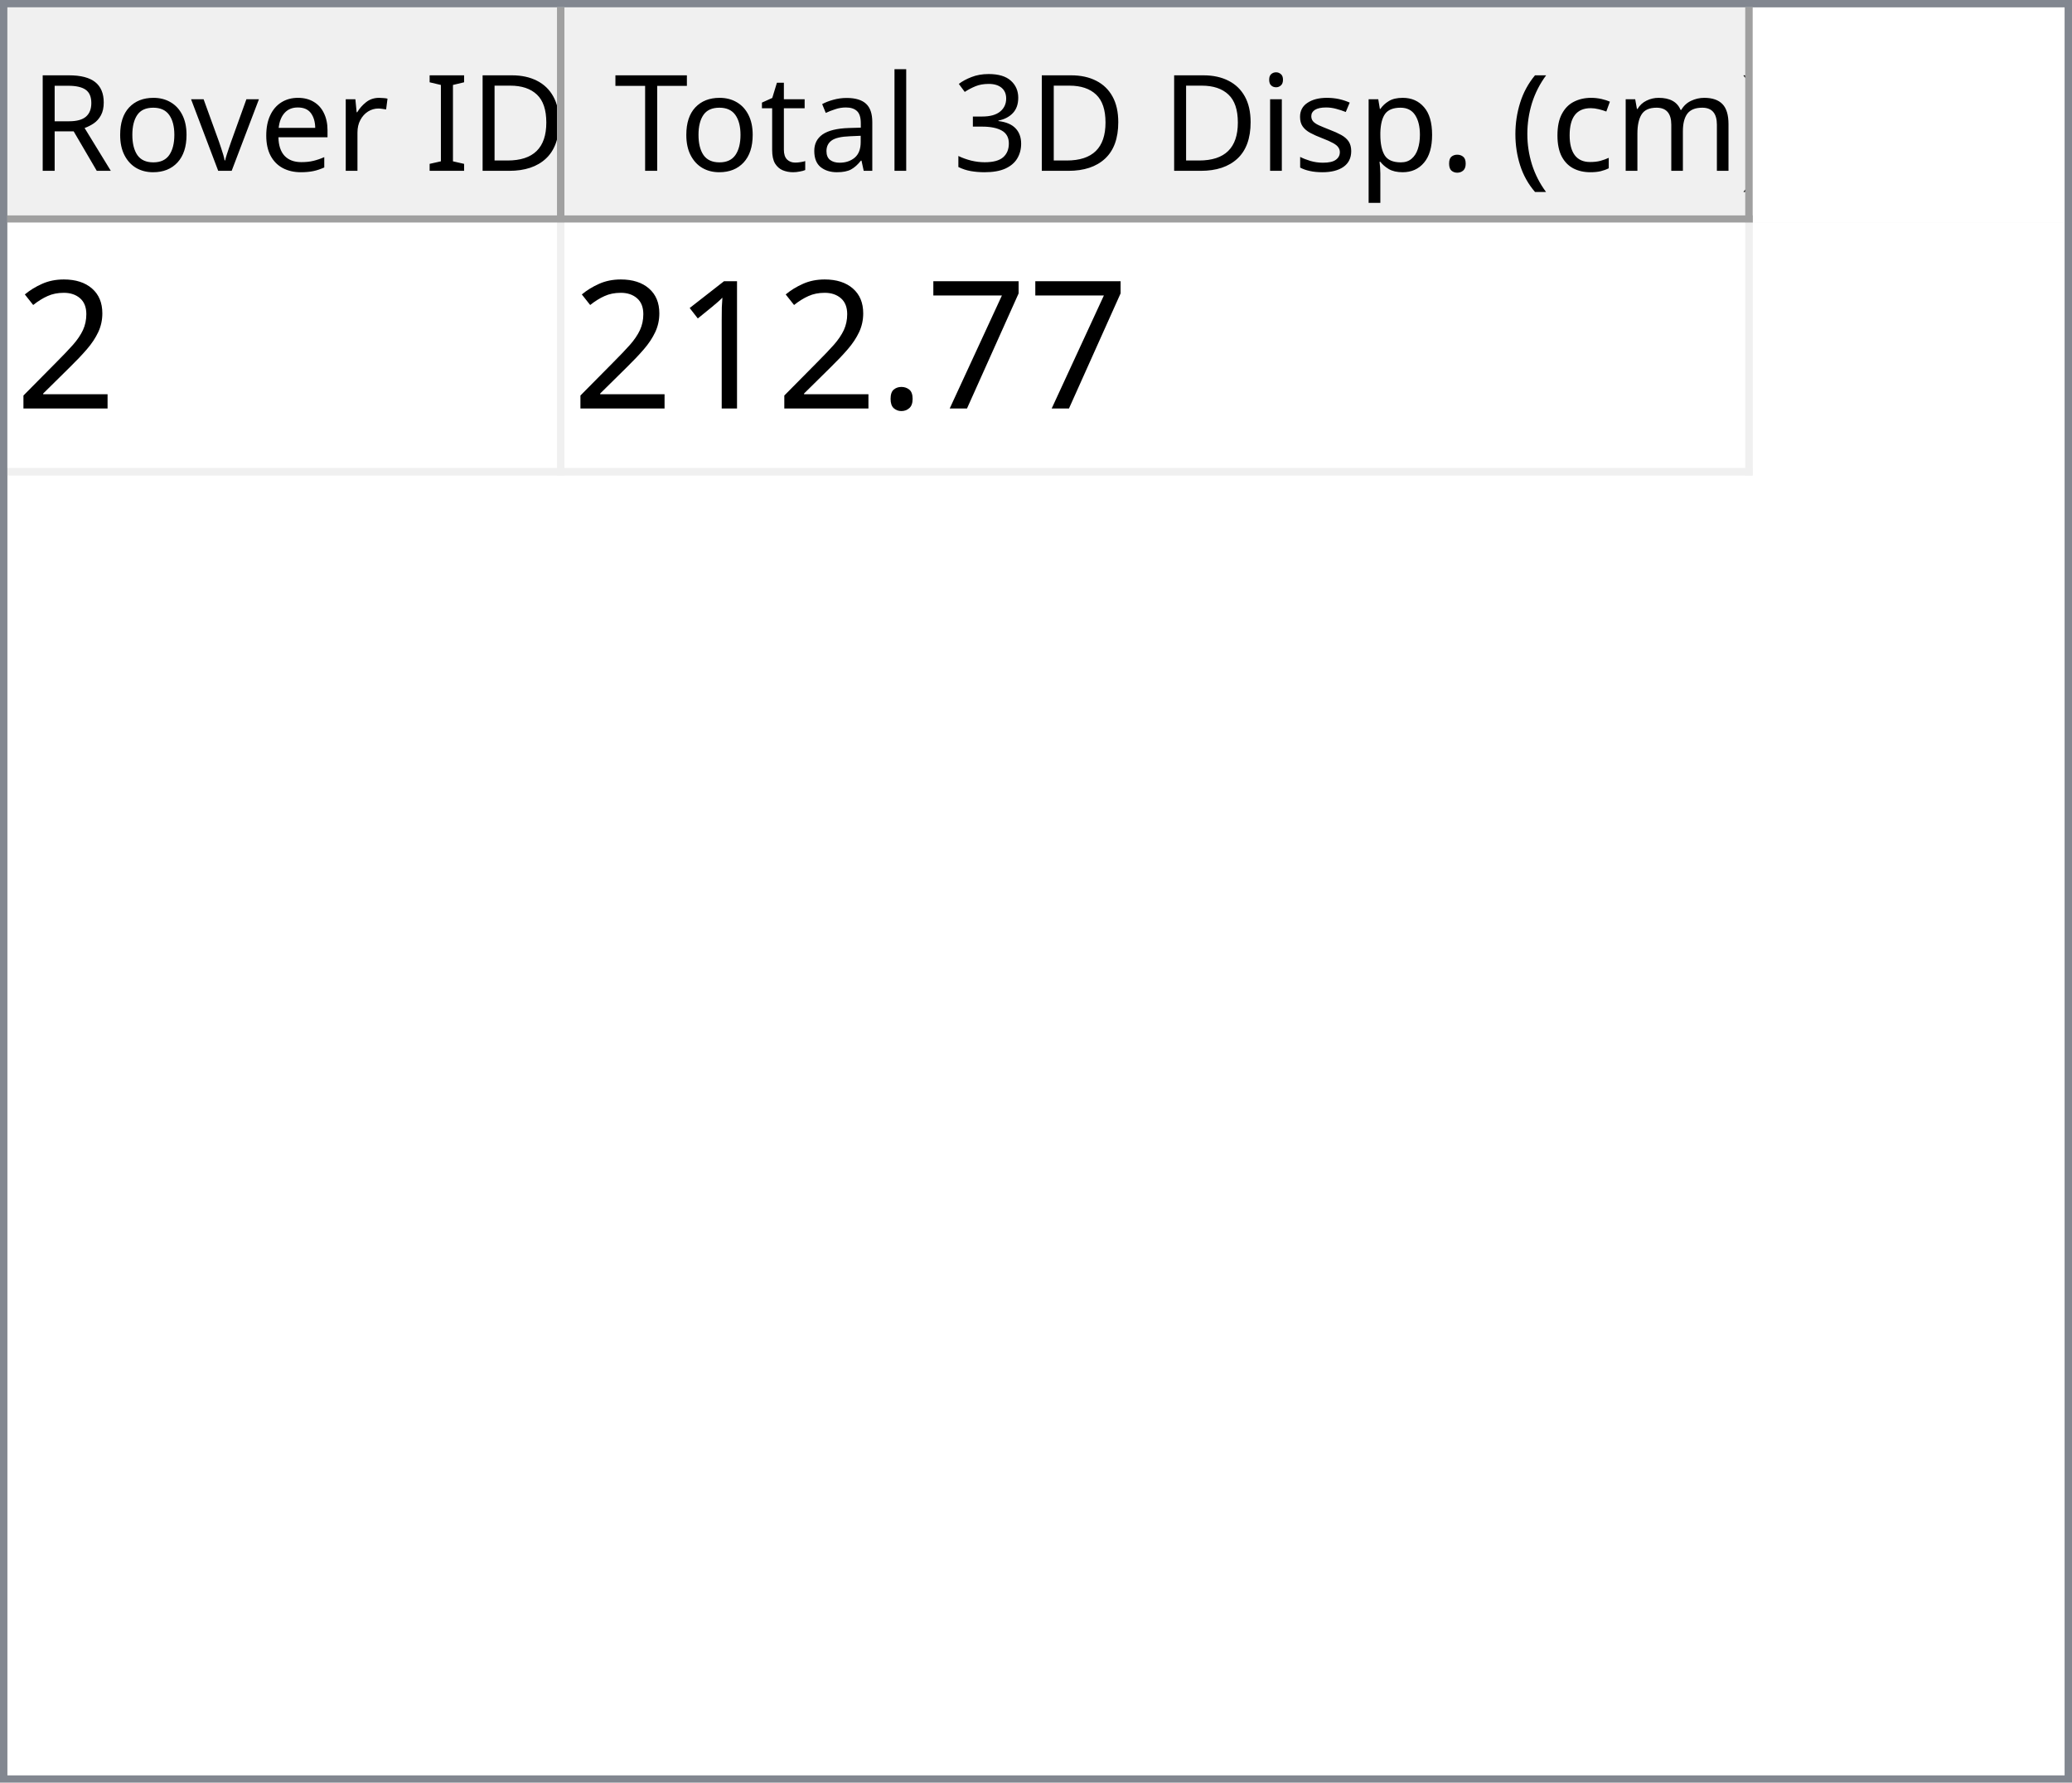
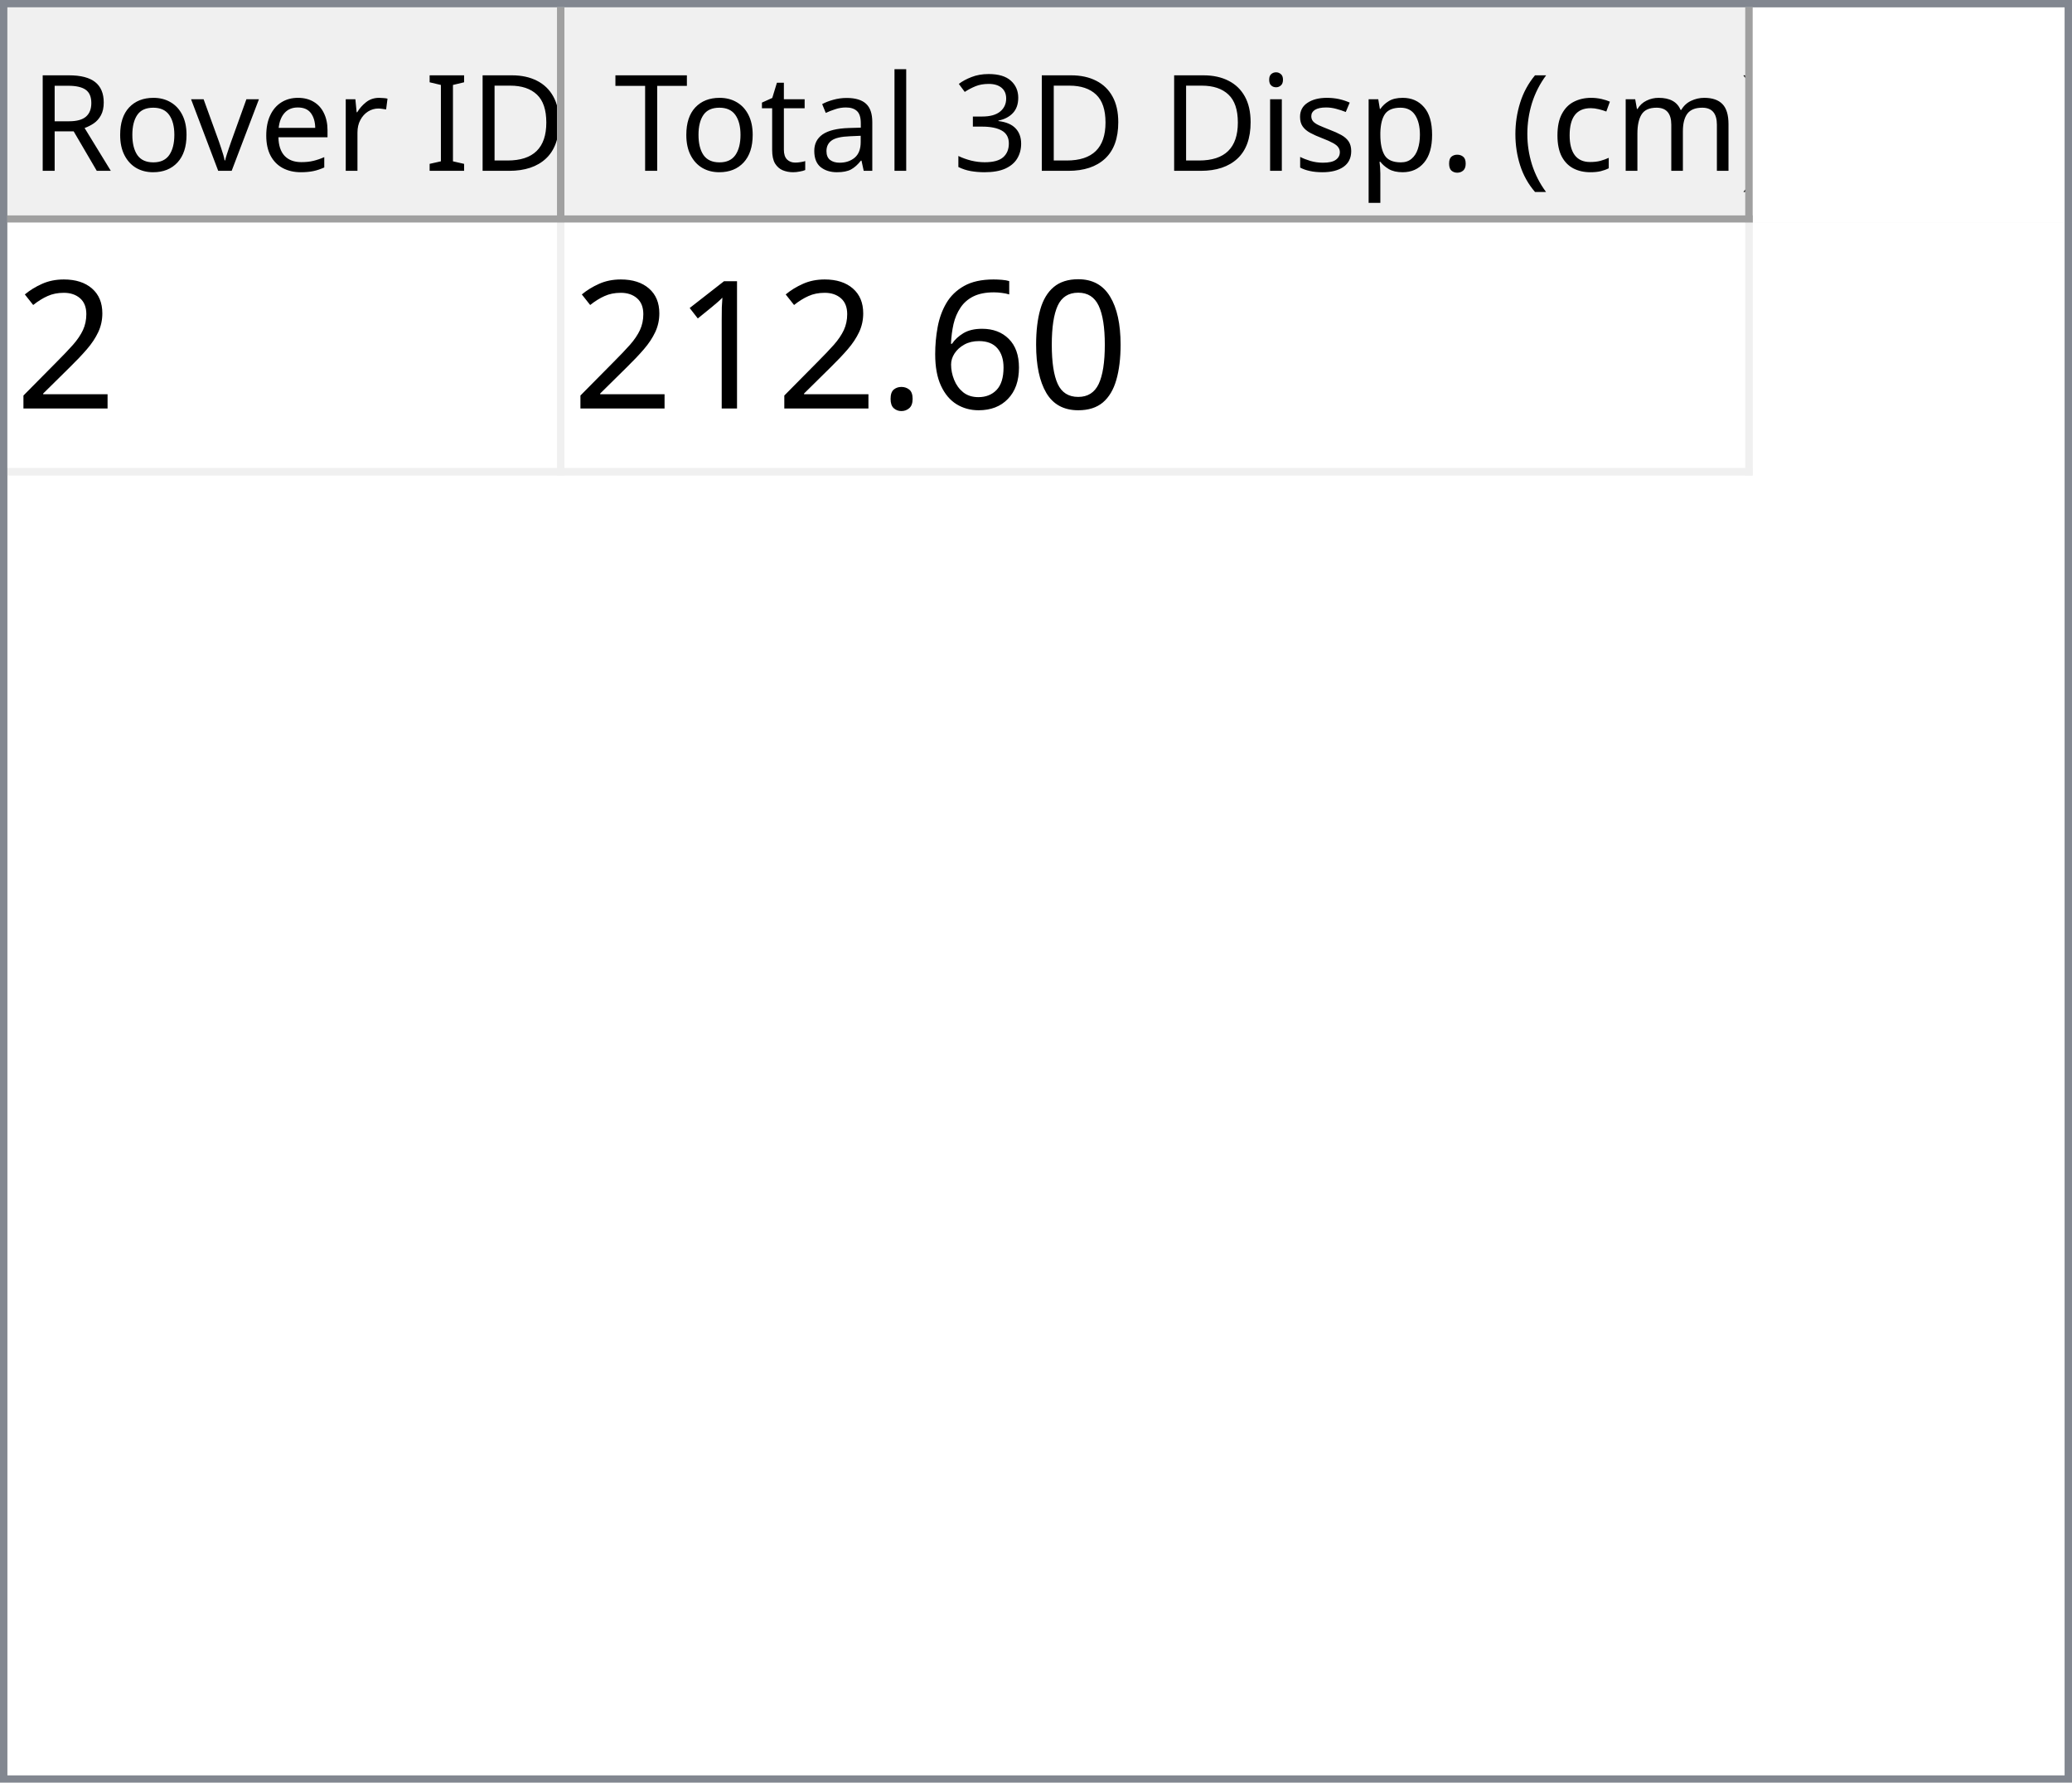
<svg xmlns="http://www.w3.org/2000/svg" style="fill-opacity:1; color-rendering:auto; color-interpolation:auto; text-rendering:auto; stroke:black; stroke-linecap:square; stroke-miterlimit:10; shape-rendering:auto; stroke-opacity:1; fill:black; stroke-dasharray:none; font-weight:normal; stroke-width:1; font-family:'Dialog'; font-style:normal; stroke-linejoin:miter; font-size:12px; stroke-dashoffset:0; image-rendering:auto;" width="279" height="240">
  <defs id="genericDefs" />
  <g>
    <defs id="defs1">
      <clipPath clipPathUnits="userSpaceOnUse" id="clipPath1">
        <path d="M0 0 L279 0 L279 240 L0 240 L0 0 Z" />
      </clipPath>
      <clipPath clipPathUnits="userSpaceOnUse" id="clipPath2">
        <path d="M0 0 L0 240 L279 240 L279 0 Z" />
      </clipPath>
      <clipPath clipPathUnits="userSpaceOnUse" id="clipPath3">
        <path d="M0 0 L0 29 L277 29 L277 0 Z" />
      </clipPath>
      <clipPath clipPathUnits="userSpaceOnUse" id="clipPath4">
        <path d="M0 0 L0 29 L75 29 L75 0 Z" />
      </clipPath>
      <clipPath clipPathUnits="userSpaceOnUse" id="clipPath5">
        <path d="M1 1 L1 28 L74 28 L74 1 Z" />
      </clipPath>
      <clipPath clipPathUnits="userSpaceOnUse" id="clipPath6">
        <path d="M0 0 L0 27 L73 27 L73 0 Z" />
      </clipPath>
      <clipPath clipPathUnits="userSpaceOnUse" id="clipPath7">
        <path d="M-0.5 -0.5 L-0.5 28.5 L74.5 28.5 L74.5 -0.5 Z" />
      </clipPath>
      <clipPath clipPathUnits="userSpaceOnUse" id="clipPath8">
        <path d="M0 0 L0 29 L160 29 L160 0 Z" />
      </clipPath>
      <clipPath clipPathUnits="userSpaceOnUse" id="clipPath9">
        <path d="M1 1 L1 28 L159 28 L159 1 Z" />
      </clipPath>
      <clipPath clipPathUnits="userSpaceOnUse" id="clipPath10">
        <path d="M0 0 L0 27 L158 27 L158 0 Z" />
      </clipPath>
      <clipPath clipPathUnits="userSpaceOnUse" id="clipPath11">
        <path d="M-0.5 -0.5 L-0.5 28.5 L159.5 28.5 L159.5 -0.5 Z" />
      </clipPath>
      <clipPath clipPathUnits="userSpaceOnUse" id="clipPath12">
        <path d="M0 0 L0 209 L277 209 L277 0 Z" />
      </clipPath>
      <clipPath clipPathUnits="userSpaceOnUse" id="clipPath13">
        <path d="M0 0 L0 34 L235 34 L235 0 Z" />
      </clipPath>
      <clipPath clipPathUnits="userSpaceOnUse" id="clipPath14">
        <path d="M-0.5 -0.5 L-0.5 33.5 L234.5 33.5 L234.5 -0.5 Z" />
      </clipPath>
      <clipPath clipPathUnits="userSpaceOnUse" id="clipPath15">
        <path d="M0 0 L0 33 L74 33 L74 0 Z" />
      </clipPath>
      <clipPath clipPathUnits="userSpaceOnUse" id="clipPath16">
        <path d="M0 0 L0 33 L159 33 L159 0 Z" />
      </clipPath>
      <font horiz-adv-x="64.551" id="font1">
        <font-face ascent="107.91" descent="25.098" units-per-em="100" style="font-style:normal; font-family:Segoe UI; font-weight:normal;" />
        <missing-glyph horiz-adv-x="64.551" d="M8.109 0 L8.109 68.266 L56.453 68.266 L56.453 0 L8.109 0 ZM15.328 7.234 L49.219 7.234 L49.219 61.031 L15.328 61.031 L15.328 7.234 Z" />
        <glyph unicode="D" horiz-adv-x="70.117" d="M9.188 0 L9.188 70.016 L28.516 70.016 Q65.531 70.016 65.531 35.891 Q65.531 19.672 55.25 9.836 Q44.969 0 27.734 0 L9.188 0 ZM17.391 62.594 L17.391 7.422 L27.828 7.422 Q41.609 7.422 49.273 14.797 Q56.938 22.172 56.938 35.688 Q56.938 62.594 28.328 62.594 L17.391 62.594 Z" />
        <glyph unicode="I" horiz-adv-x="26.611" d="M17.391 0 L9.188 0 L9.188 70.016 L17.391 70.016 L17.391 0 Z" />
        <glyph unicode=" " horiz-adv-x="27.393" d="" />
        <glyph unicode="r" horiz-adv-x="34.766" d="M34.188 41.891 Q32.078 43.5 28.125 43.5 Q23 43.5 19.555 38.672 Q16.109 33.844 16.109 25.484 L16.109 0 L8.109 0 L8.109 50 L16.109 50 L16.109 39.703 L16.312 39.703 Q18.016 44.969 21.531 47.922 Q25.047 50.875 29.391 50.875 Q32.516 50.875 34.188 50.203 L34.188 41.891 Z" />
        <glyph unicode="e" horiz-adv-x="52.295" d="M48.297 23 L12.984 23 Q13.188 14.656 17.484 10.109 Q21.781 5.562 29.297 5.562 Q37.75 5.562 44.828 11.141 L44.828 3.609 Q38.234 -1.172 27.391 -1.172 Q16.797 -1.172 10.742 5.641 Q4.688 12.453 4.688 24.812 Q4.688 36.469 11.305 43.82 Q17.922 51.172 27.734 51.172 Q37.547 51.172 42.922 44.828 Q48.297 38.484 48.297 27.203 L48.297 23 ZM40.094 29.781 Q40.047 36.719 36.75 40.578 Q33.453 44.438 27.594 44.438 Q21.922 44.438 17.969 40.383 Q14.016 36.328 13.094 29.781 L40.094 29.781 Z" />
        <glyph unicode="v" horiz-adv-x="47.9" d="M47.406 50 L27.484 0 L19.625 0 L0.688 50 L9.469 50 L22.172 13.672 Q23.578 9.672 23.922 6.688 L24.125 6.688 Q24.609 10.453 25.688 13.484 L38.969 50 L47.406 50 Z" />
        <glyph unicode="o" horiz-adv-x="58.594" d="M29 -1.172 Q17.922 -1.172 11.305 5.836 Q4.688 12.844 4.688 24.422 Q4.688 37.016 11.57 44.094 Q18.453 51.172 30.172 51.172 Q41.359 51.172 47.633 44.289 Q53.906 37.406 53.906 25.203 Q53.906 13.234 47.141 6.031 Q40.375 -1.172 29 -1.172 ZM29.594 44.438 Q21.875 44.438 17.383 39.188 Q12.891 33.938 12.891 24.703 Q12.891 15.828 17.43 10.695 Q21.969 5.562 29.594 5.562 Q37.359 5.562 41.531 10.594 Q45.703 15.625 45.703 24.906 Q45.703 34.281 41.531 39.359 Q37.359 44.438 29.594 44.438 Z" />
        <glyph unicode="R" horiz-adv-x="59.814" d="M59.375 0 L49.609 0 L37.891 19.625 Q36.281 22.359 34.766 24.289 Q33.25 26.219 31.664 27.438 Q30.078 28.656 28.25 29.219 Q26.422 29.781 24.125 29.781 L17.391 29.781 L17.391 0 L9.188 0 L9.188 70.016 L30.078 70.016 Q34.672 70.016 38.555 68.867 Q42.438 67.719 45.289 65.375 Q48.141 63.031 49.758 59.547 Q51.375 56.062 51.375 51.375 Q51.375 47.703 50.273 44.656 Q49.172 41.609 47.148 39.211 Q45.125 36.812 42.266 35.133 Q39.406 33.453 35.844 32.516 L35.844 32.328 Q37.594 31.547 38.891 30.547 Q40.188 29.547 41.359 28.18 Q42.531 26.812 43.68 25.078 Q44.828 23.344 46.234 21.047 L59.375 0 ZM17.391 62.594 L17.391 37.203 L28.516 37.203 Q31.594 37.203 34.203 38.133 Q36.812 39.062 38.719 40.797 Q40.625 42.531 41.703 45.047 Q42.781 47.562 42.781 50.688 Q42.781 56.297 39.141 59.445 Q35.5 62.594 28.609 62.594 L17.391 62.594 Z" />
        <glyph unicode=")" horiz-adv-x="30.176" d="M8.297 -15.922 L1.172 -15.922 Q16.406 2.344 16.406 26.812 Q16.406 51.469 1.078 70.016 L8.297 70.016 Q23.531 52.156 23.531 26.703 Q23.531 1.375 8.297 -15.922 Z" />
        <glyph unicode="m" horiz-adv-x="86.133" d="M79.109 0 L71.094 0 L71.094 28.719 Q71.094 37.016 68.531 40.727 Q65.969 44.438 59.906 44.438 Q54.781 44.438 51.195 39.75 Q47.609 35.062 47.609 28.516 L47.609 0 L39.594 0 L39.594 29.688 Q39.594 44.438 28.219 44.438 Q22.953 44.438 19.531 40.016 Q16.109 35.594 16.109 28.516 L16.109 0 L8.109 0 L8.109 50 L16.109 50 L16.109 42.094 L16.312 42.094 Q21.625 51.172 31.844 51.172 Q36.969 51.172 40.773 48.312 Q44.578 45.453 46 40.828 Q51.562 51.172 62.594 51.172 Q79.109 51.172 79.109 30.812 L79.109 0 Z" />
        <glyph unicode="c" horiz-adv-x="46.191" d="M42.188 2.297 Q36.422 -1.172 28.516 -1.172 Q17.828 -1.172 11.258 5.789 Q4.688 12.75 4.688 23.828 Q4.688 36.188 11.766 43.68 Q18.844 51.172 30.672 51.172 Q37.25 51.172 42.281 48.734 L42.281 40.531 Q36.719 44.438 30.375 44.438 Q22.703 44.438 17.797 38.945 Q12.891 33.453 12.891 24.516 Q12.891 15.719 17.508 10.641 Q22.125 5.562 29.891 5.562 Q36.422 5.562 42.188 9.906 L42.188 2.297 Z" />
        <glyph unicode="(" horiz-adv-x="30.176" d="M29.109 -15.922 L21.969 -15.922 Q6.844 1.375 6.844 26.703 Q6.844 52.156 21.969 70.016 L29.203 70.016 Q13.875 51.469 13.875 26.812 Q13.875 2.344 29.109 -15.922 Z" />
        <glyph unicode="." horiz-adv-x="21.68" d="M10.891 -1.078 Q8.641 -1.078 7.055 0.539 Q5.469 2.156 5.469 4.391 Q5.469 6.641 7.055 8.273 Q8.641 9.906 10.891 9.906 Q13.188 9.906 14.797 8.273 Q16.406 6.641 16.406 4.391 Q16.406 2.156 14.797 0.539 Q13.188 -1.078 10.891 -1.078 Z" />
        <glyph unicode="p" horiz-adv-x="58.789" d="M16.312 7.234 L16.109 7.234 L16.109 -23 L8.109 -23 L8.109 50 L16.109 50 L16.109 41.219 L16.312 41.219 Q22.219 51.172 33.594 51.172 Q43.266 51.172 48.688 44.461 Q54.109 37.75 54.109 26.469 Q54.109 13.922 48 6.375 Q41.891 -1.172 31.297 -1.172 Q21.578 -1.172 16.312 7.234 ZM16.109 27.391 L16.109 20.406 Q16.109 14.203 20.141 9.883 Q24.172 5.562 30.375 5.562 Q37.641 5.562 41.773 11.133 Q45.906 16.703 45.906 26.609 Q45.906 34.969 42.047 39.703 Q38.188 44.438 31.594 44.438 Q24.609 44.438 20.359 39.578 Q16.109 34.719 16.109 27.391 Z" />
        <glyph unicode="s" horiz-adv-x="42.432" d="M5.078 1.812 L5.078 10.406 Q11.625 5.562 19.484 5.562 Q30.031 5.562 30.031 12.594 Q30.031 14.594 29.125 15.992 Q28.219 17.391 26.68 18.461 Q25.141 19.531 23.07 20.383 Q21 21.234 18.609 22.172 Q15.281 23.484 12.766 24.828 Q10.25 26.172 8.57 27.859 Q6.891 29.547 6.031 31.695 Q5.172 33.844 5.172 36.719 Q5.172 40.234 6.789 42.945 Q8.406 45.656 11.086 47.484 Q13.766 49.312 17.211 50.242 Q20.656 51.172 24.312 51.172 Q30.812 51.172 35.938 48.922 L35.938 40.828 Q30.422 44.438 23.25 44.438 Q21 44.438 19.195 43.922 Q17.391 43.406 16.094 42.477 Q14.797 41.547 14.086 40.258 Q13.375 38.969 13.375 37.406 Q13.375 35.453 14.086 34.133 Q14.797 32.812 16.164 31.789 Q17.531 30.766 19.484 29.938 Q21.438 29.109 23.922 28.125 Q27.25 26.859 29.883 25.516 Q32.516 24.172 34.375 22.484 Q36.234 20.797 37.234 18.602 Q38.234 16.406 38.234 13.375 Q38.234 9.672 36.602 6.938 Q34.969 4.203 32.234 2.398 Q29.5 0.594 25.93 -0.289 Q22.359 -1.172 18.453 -1.172 Q10.75 -1.172 5.078 1.812 Z" />
        <glyph unicode="i" horiz-adv-x="24.219" d="M12.203 62.703 Q10.062 62.703 8.547 64.164 Q7.031 65.625 7.031 67.875 Q7.031 70.125 8.547 71.609 Q10.062 73.094 12.203 73.094 Q14.406 73.094 15.945 71.609 Q17.484 70.125 17.484 67.875 Q17.484 65.719 15.945 64.211 Q14.406 62.703 12.203 62.703 ZM16.109 0 L8.109 0 L8.109 50 L16.109 50 L16.109 0 Z" />
        <glyph unicode="3" horiz-adv-x="53.906" d="M46.531 19.828 Q46.531 15.094 44.75 11.211 Q42.969 7.328 39.719 4.57 Q36.469 1.812 31.93 0.297 Q27.391 -1.219 21.922 -1.219 Q11.922 -1.219 6 2.594 L6 11.188 Q13.094 5.609 22.219 5.609 Q25.875 5.609 28.828 6.539 Q31.781 7.469 33.906 9.227 Q36.031 10.984 37.18 13.477 Q38.328 15.969 38.328 19.094 Q38.328 32.812 18.797 32.812 L12.984 32.812 L12.984 39.594 L18.5 39.594 Q35.797 39.594 35.797 52.484 Q35.797 64.406 22.609 64.406 Q15.188 64.406 8.688 59.422 L8.688 67.188 Q15.375 71.188 24.609 71.188 Q29 71.188 32.57 69.969 Q36.141 68.75 38.68 66.555 Q41.219 64.359 42.609 61.281 Q44 58.203 44 54.5 Q44 40.672 30.031 36.719 L30.031 36.531 Q33.594 36.141 36.625 34.797 Q39.656 33.453 41.852 31.305 Q44.047 29.156 45.289 26.25 Q46.531 23.344 46.531 19.828 Z" />
        <glyph unicode="l" horiz-adv-x="24.219" d="M16.109 0 L8.109 0 L8.109 74.031 L16.109 74.031 L16.109 0 Z" />
        <glyph unicode="a" horiz-adv-x="50.879" d="M43.891 0 L35.891 0 L35.891 7.812 L35.688 7.812 Q30.469 -1.172 20.312 -1.172 Q12.844 -1.172 8.617 2.781 Q4.391 6.734 4.391 13.281 Q4.391 27.297 20.906 29.594 L35.891 31.688 Q35.891 44.438 25.594 44.438 Q16.547 44.438 9.281 38.281 L9.281 46.484 Q16.656 51.172 26.266 51.172 Q43.891 51.172 43.891 32.516 L43.891 0 ZM35.891 25.297 L23.828 23.641 Q18.266 22.859 15.43 20.875 Q12.594 18.891 12.594 13.875 Q12.594 10.203 15.211 7.883 Q17.828 5.562 22.172 5.562 Q28.125 5.562 32.008 9.742 Q35.891 13.922 35.891 20.312 L35.891 25.297 Z" />
        <glyph unicode="t" horiz-adv-x="33.887" d="M31.297 0.484 Q28.469 -1.078 23.828 -1.078 Q10.688 -1.078 10.688 13.578 L10.688 43.172 L2.094 43.172 L2.094 50 L10.688 50 L10.688 62.203 L18.703 64.797 L18.703 50 L31.297 50 L31.297 43.172 L18.703 43.172 L18.703 14.984 Q18.703 9.969 20.414 7.82 Q22.125 5.672 26.078 5.672 Q29.109 5.672 31.297 7.328 L31.297 0.484 Z" />
        <glyph unicode="T" horiz-adv-x="52.393" d="M50.594 62.594 L30.375 62.594 L30.375 0 L22.172 0 L22.172 62.594 L2 62.594 L2 70.016 L50.594 70.016 L50.594 62.594 Z" />
      </font>
      <font horiz-adv-x="75.0" id="font2">
        <font-face ascent="100.537" descent="21.973" units-per-em="100" style="font-style:normal; font-family:sans-serif; font-weight:normal;" />
        <missing-glyph horiz-adv-x="75.0" d="M12.5 0 L12.5 62.5 L62.5 62.5 L62.5 0 L12.5 0 ZM14.062 1.562 L60.938 1.562 L60.938 60.938 L14.062 60.938 L14.062 1.562 Z" />
        <glyph unicode="2" horiz-adv-x="55.615" d="M50.344 8.453 L50.344 0 L3.031 0 Q2.938 3.172 4.047 6.109 Q5.859 10.938 9.836 15.625 Q13.812 20.312 21.344 26.469 Q33.016 36.031 37.117 41.625 Q41.219 47.219 41.219 52.203 Q41.219 57.422 37.477 61.008 Q33.734 64.594 27.734 64.594 Q21.391 64.594 17.578 60.789 Q13.766 56.984 13.719 50.25 L4.688 51.172 Q5.609 61.281 11.664 66.578 Q17.719 71.875 27.938 71.875 Q38.234 71.875 44.242 66.164 Q50.25 60.453 50.25 52 Q50.25 47.703 48.492 43.555 Q46.734 39.406 42.656 34.812 Q38.578 30.219 29.109 22.219 Q21.188 15.578 18.945 13.211 Q16.703 10.844 15.234 8.453 L50.344 8.453 Z" />
-         <glyph unicode="7" horiz-adv-x="55.615" d="M4.734 62.203 L4.734 70.656 L51.078 70.656 L51.078 63.812 Q44.234 56.547 37.523 44.484 Q30.812 32.422 27.156 19.672 Q24.516 10.688 23.781 0 L14.75 0 Q14.891 8.453 18.062 20.414 Q21.234 32.375 27.172 43.484 Q33.109 54.594 39.797 62.203 L4.734 62.203 Z" />
+         <glyph unicode="0" horiz-adv-x="55.615" d="M4.156 35.297 Q4.156 48 6.766 55.742 Q9.375 63.484 14.523 67.68 Q19.672 71.875 27.484 71.875 Q33.25 71.875 37.594 69.555 Q41.938 67.234 44.773 62.867 Q47.609 58.5 49.219 52.227 Q50.828 45.953 50.828 35.297 Q50.828 22.703 48.242 14.969 Q45.656 7.234 40.508 3.008 Q35.359 -1.219 27.484 -1.219 Q17.141 -1.219 11.234 6.203 Q4.156 15.141 4.156 35.297 ZM13.188 35.297 Q13.188 17.672 17.312 11.836 Q21.438 6 27.484 6 Q33.547 6 37.672 11.859 Q41.797 17.719 41.797 35.297 Q41.797 52.984 37.672 58.789 Q33.547 64.594 27.391 64.594 Q21.344 64.594 17.719 59.469 Q13.188 52.938 13.188 35.297 Z" />
+         <glyph unicode="6" horiz-adv-x="55.615" d="M49.75 54.047 L41.016 53.375 Q39.844 58.547 37.703 60.891 Q34.125 64.656 28.906 64.656 Q24.703 64.656 21.531 62.312 Q17.391 59.281 14.992 53.469 Q12.594 47.656 12.5 36.922 Q15.672 41.75 20.266 44.094 Q24.859 46.438 29.891 46.438 Q38.672 46.438 44.852 39.969 Q51.031 33.5 51.031 23.25 Q51.031 16.5 48.125 10.719 Q45.219 4.938 40.141 1.859 Q35.062 -1.219 28.609 -1.219 Q17.625 -1.219 10.695 6.859 Q3.766 14.938 3.766 33.5 Q3.766 54.25 11.422 63.672 Q18.109 71.875 29.438 71.875 Q37.891 71.875 43.289 67.141 Q48.688 62.406 49.75 54.047 ZM13.875 23.188 Q13.875 18.656 15.797 14.508 Q17.719 10.359 21.188 8.18 Q24.656 6 28.469 6 Q34.031 6 38.039 10.492 Q42.047 14.984 42.047 22.703 Q42.047 30.125 38.086 34.398 Q34.125 38.672 28.125 38.672 Q22.172 38.672 18.023 34.398 Q13.875 30.125 13.875 23.188 Z" />
        <glyph unicode="." horiz-adv-x="27.783" d="M9.078 0 L9.078 10.016 L19.094 10.016 L19.094 0 L9.078 0 Z" />
        <glyph unicode="1" horiz-adv-x="55.615" d="M37.25 0 L28.469 0 L28.469 56 Q25.297 52.984 20.141 49.953 Q14.984 46.922 10.891 45.406 L10.891 53.906 Q18.266 57.375 23.781 62.305 Q29.297 67.234 31.594 71.875 L37.25 71.875 L37.25 0 Z" />
      </font>
    </defs>
    <g style="fill:white; stroke:white;">
      <rect x="0" y="0" width="279" style="clip-path:url(#clipPath1); stroke:none;" height="240" />
    </g>
    <g style="fill:white; text-rendering:optimizeSpeed; color-rendering:optimizeSpeed; image-rendering:optimizeSpeed; shape-rendering:crispEdges; stroke:white; color-interpolation:sRGB;">
      <rect x="0" width="279" height="240" y="0" style="stroke:none;" />
      <path style="stroke:none;" d="M0 240 L279 240 L279 0 L0 0 Z" />
    </g>
    <g style="fill:rgb(240,240,240); font-size:18px; font-family:'Segoe UI'; stroke:rgb(240,240,240);">
      <rect x="0" y="0" width="279" style="clip-path:url(#clipPath2); stroke:none;" height="240" />
    </g>
    <g style="fill:rgb(130,135,144); font-size:18px; font-family:'Segoe UI'; stroke:rgb(130,135,144);">
      <path d="M0 0 L279 0 L279 240 L0 240 L0 0 ZM1 1 L278 1 L278 239 L1 239 L1 1 Z" style="fill-rule:evenodd; clip-path:url(#clipPath2); stroke:none;" />
    </g>
    <g style="fill:white; font-size:18px; font-family:'Segoe UI'; stroke:white;" transform="translate(1,1)">
      <rect x="0" y="0" width="277" style="clip-path:url(#clipPath3); stroke:none;" height="29" />
    </g>
    <g style="fill:rgb(240,240,240); font-size:18px; font-family:'Segoe UI'; stroke:rgb(240,240,240);" transform="translate(1,1)">
      <rect x="0" y="0" width="75" style="clip-path:url(#clipPath4); stroke:none;" height="29" />
    </g>
    <g style="font-family:'Segoe UI'; font-size:18px;" transform="translate(2,2)">
      <text x="2" xml:space="preserve" y="21" style="clip-path:url(#clipPath6); stroke:none;">Rover ID</text>
    </g>
    <g transform="translate(1.5,1.5)" style="fill:rgb(160,160,160); font-size:18px; font-family:'Segoe UI'; stroke:rgb(160,160,160); stroke-linejoin:bevel;">
      <line x1="74" x2="74" y1="0" style="fill:none; clip-path:url(#clipPath7);" y2="28" />
    </g>
    <g transform="matrix(1,0,0,1,1,1) translate(0.5,0.5)" style="fill:rgb(160,160,160); font-size:18px; font-family:'Segoe UI'; stroke:rgb(160,160,160); stroke-linejoin:bevel;">
      <line x1="0" x2="74" y1="28" style="fill:none; clip-path:url(#clipPath7);" y2="28" />
    </g>
    <g style="fill:rgb(240,240,240); font-size:18px; font-family:'Segoe UI'; stroke:rgb(240,240,240);" transform="translate(76,1)">
      <rect x="0" y="0" width="160" style="clip-path:url(#clipPath8); stroke:none;" height="29" />
    </g>
    <g style="font-family:'Segoe UI'; font-size:18px;" transform="translate(77,2)">
      <text x="1" xml:space="preserve" y="21" style="clip-path:url(#clipPath10); stroke:none;"> Total 3D Disp. (cm)</text>
    </g>
    <g transform="translate(76.5,1.5)" style="fill:rgb(160,160,160); font-size:18px; font-family:'Segoe UI'; stroke:rgb(160,160,160); stroke-linejoin:bevel;">
      <line x1="159" x2="159" y1="0" style="fill:none; clip-path:url(#clipPath11);" y2="28" />
    </g>
    <g transform="matrix(1,0,0,1,76,1) translate(0.5,0.5)" style="fill:rgb(160,160,160); font-size:18px; font-family:'Segoe UI'; stroke:rgb(160,160,160); stroke-linejoin:bevel;">
      <line x1="0" x2="159" y1="28" style="fill:none; clip-path:url(#clipPath11);" y2="28" />
    </g>
    <g style="fill:white; font-size:18px; font-family:'Segoe UI'; stroke:white;" transform="translate(1,30)">
      <rect x="0" y="0" width="277" style="clip-path:url(#clipPath12); stroke:none;" height="209" />
    </g>
    <g style="fill:rgb(240,240,240); font-size:24px; font-family:sans-serif; stroke:rgb(240,240,240);" transform="translate(1,30)">
      <rect x="0" y="0" width="235" style="clip-path:url(#clipPath13); stroke:none;" height="34" />
      <line transform="translate(0.5,0.5)" x1="0" x2="234" y1="33" style="clip-path:url(#clipPath14); fill:none; stroke-linejoin:bevel;" y2="33" />
    </g>
    <g transform="matrix(1,0,0,1,1,30) translate(0.5,0.5)" style="fill:rgb(240,240,240); font-size:24px; font-family:sans-serif; stroke:rgb(240,240,240); stroke-linejoin:bevel;">
      <line x1="74" x2="74" y1="0" style="fill:none; clip-path:url(#clipPath14);" y2="33" />
    </g>
    <g transform="matrix(1,0,0,1,1,30) translate(0.5,0.5)" style="fill:rgb(240,240,240); font-size:24px; font-family:sans-serif; stroke:rgb(240,240,240); stroke-linejoin:bevel;">
      <line x1="234" x2="234" y1="0" style="fill:none; clip-path:url(#clipPath14);" y2="33" />
    </g>
    <g style="fill:white; font-size:24px; font-family:sans-serif; stroke:white;" transform="matrix(1,0,0,1,1,30)">
      <rect x="0" y="0" width="74" style="clip-path:url(#clipPath15); stroke:none;" height="33" />
      <text x="1" y="25" style="fill:black; clip-path:url(#clipPath15); stroke:none;" xml:space="preserve">2</text>
    </g>
    <g style="fill:white; font-size:24px; font-family:sans-serif; stroke:white;" transform="matrix(1,0,0,1,1,30) translate(75,0)">
      <rect x="0" y="0" width="159" style="clip-path:url(#clipPath16); stroke:none;" height="33" />
-       <text x="1" y="25" style="fill:black; clip-path:url(#clipPath16); stroke:none;" xml:space="preserve">212.77</text>
+       <text x="1" y="25" style="fill:black; clip-path:url(#clipPath16); stroke:none;" xml:space="preserve">212.60</text>
    </g>
  </g>
</svg>
